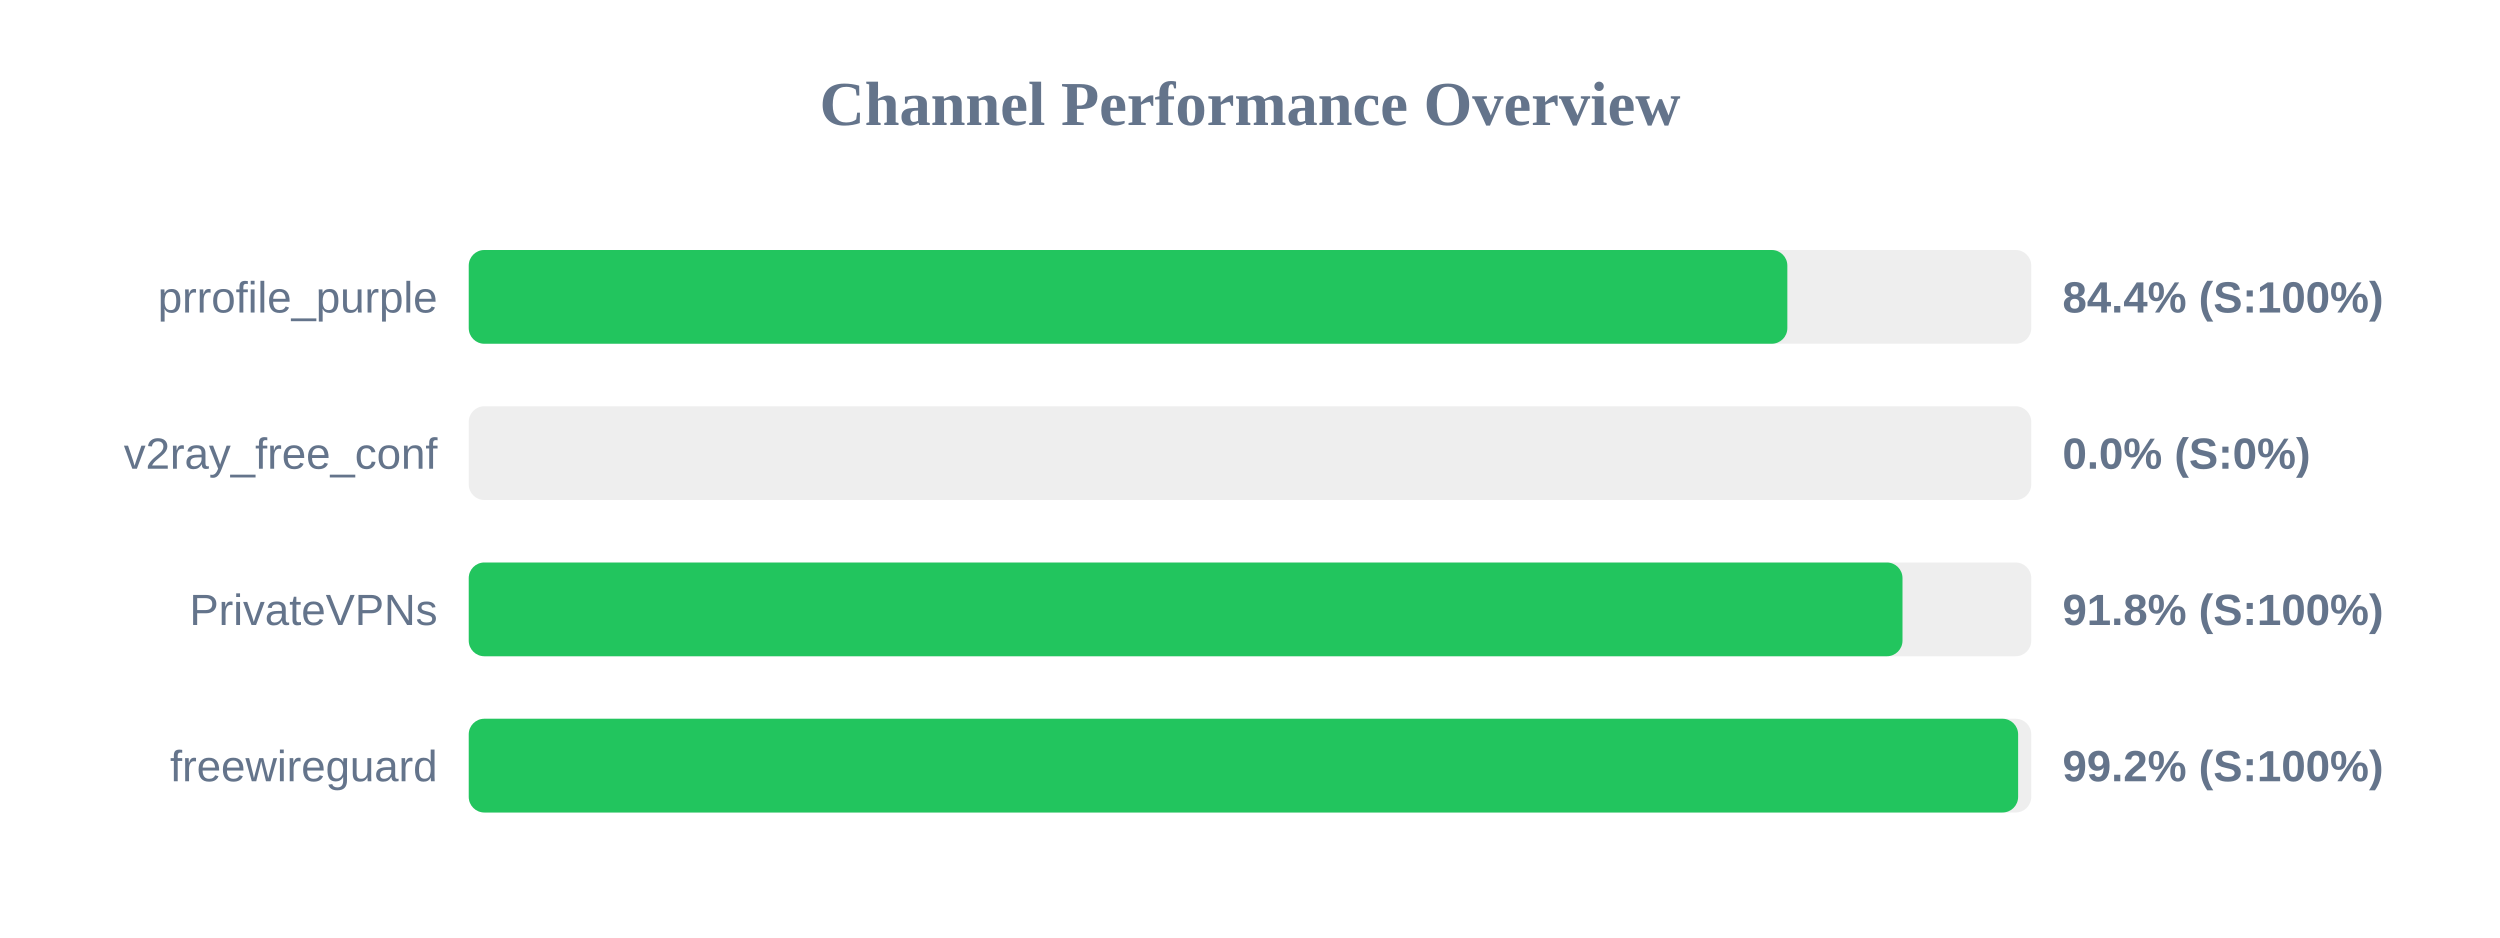
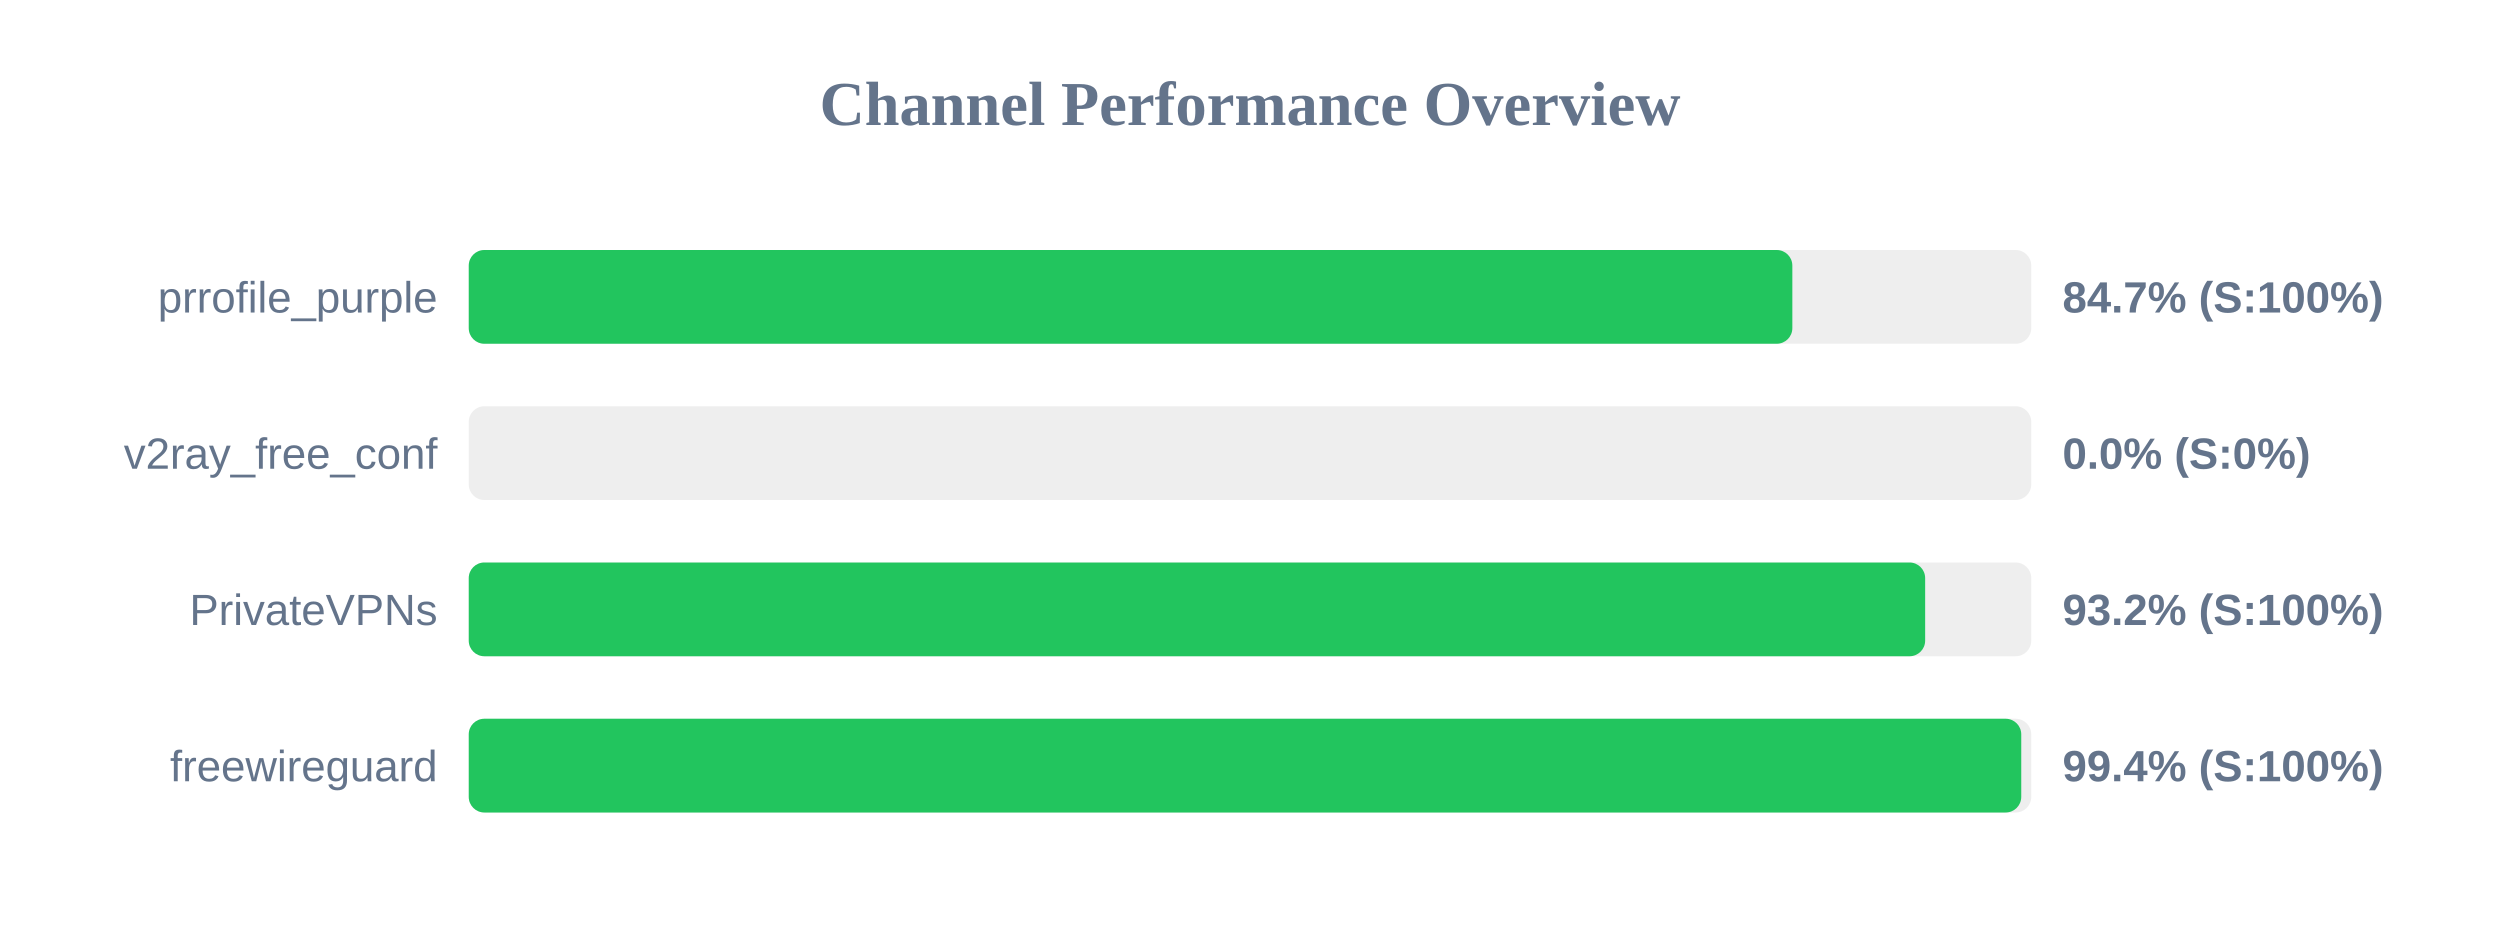
<svg xmlns="http://www.w3.org/2000/svg" width="800" height="300" version="1.1">
  <style>
        .row { font: 14px Arial; fill: #64748b; }
        .score { font: bold 14px Arial; fill: #64748b; }
    </style>
  <text x="400" y="40" text-anchor="middle" font-size="20px" font-weight="bold" fill="#64748b">Channel Performance Overview</text>
  <rect x="150" y="80" width="500" height="30" fill="#eee" rx="5" />
-   <rect x="150" y="80" width="421.95" height="30" fill="#22c55e" rx="5" />
+   <rect x="150" y="80" width="423.55" height="30" fill="#22c55e" rx="5" />
  <text x="140" y="100" text-anchor="end" class="row">prrofile_purple</text>
-   <text x="660" y="100" text-anchor="start" class="score">84.4% (S:100%)</text>
+   <text x="660" y="100" text-anchor="start" class="score">84.7% (S:100%)</text>
  <rect x="150" y="130" width="500" height="30" fill="#eee" rx="5" />
  <rect x="150" y="130" width="0.0" height="30" fill="#ef4444" rx="5" />
  <text x="140" y="150" text-anchor="end" class="row">v2ray_free_conf</text>
  <text x="660" y="150" text-anchor="start" class="score">0.0% (S:0%)</text>
  <rect x="150" y="180" width="500" height="30" fill="#eee" rx="5" />
-   <rect x="150" y="180" width="458.8" height="30" fill="#22c55e" rx="5" />
+   <rect x="150" y="180" width="466.05" height="30" fill="#22c55e" rx="5" />
  <text x="140" y="200" text-anchor="end" class="row">PrivateVPNs</text>
-   <text x="660" y="200" text-anchor="start" class="score">91.8% (S:100%)</text>
+   <text x="660" y="200" text-anchor="start" class="score">93.2% (S:100%)</text>
  <rect x="150" y="230" width="500" height="30" fill="#eee" rx="5" />
-   <rect x="150" y="230" width="495.8" height="30" fill="#22c55e" rx="5" />
+   <rect x="150" y="230" width="496.8" height="30" fill="#22c55e" rx="5" />
  <text x="140" y="250" text-anchor="end" class="row">freewireguard</text>
-   <text x="660" y="250" text-anchor="start" class="score">99.2% (S:100%)</text>
+   <text x="660" y="250" text-anchor="start" class="score">99.4% (S:100%)</text>
</svg>
